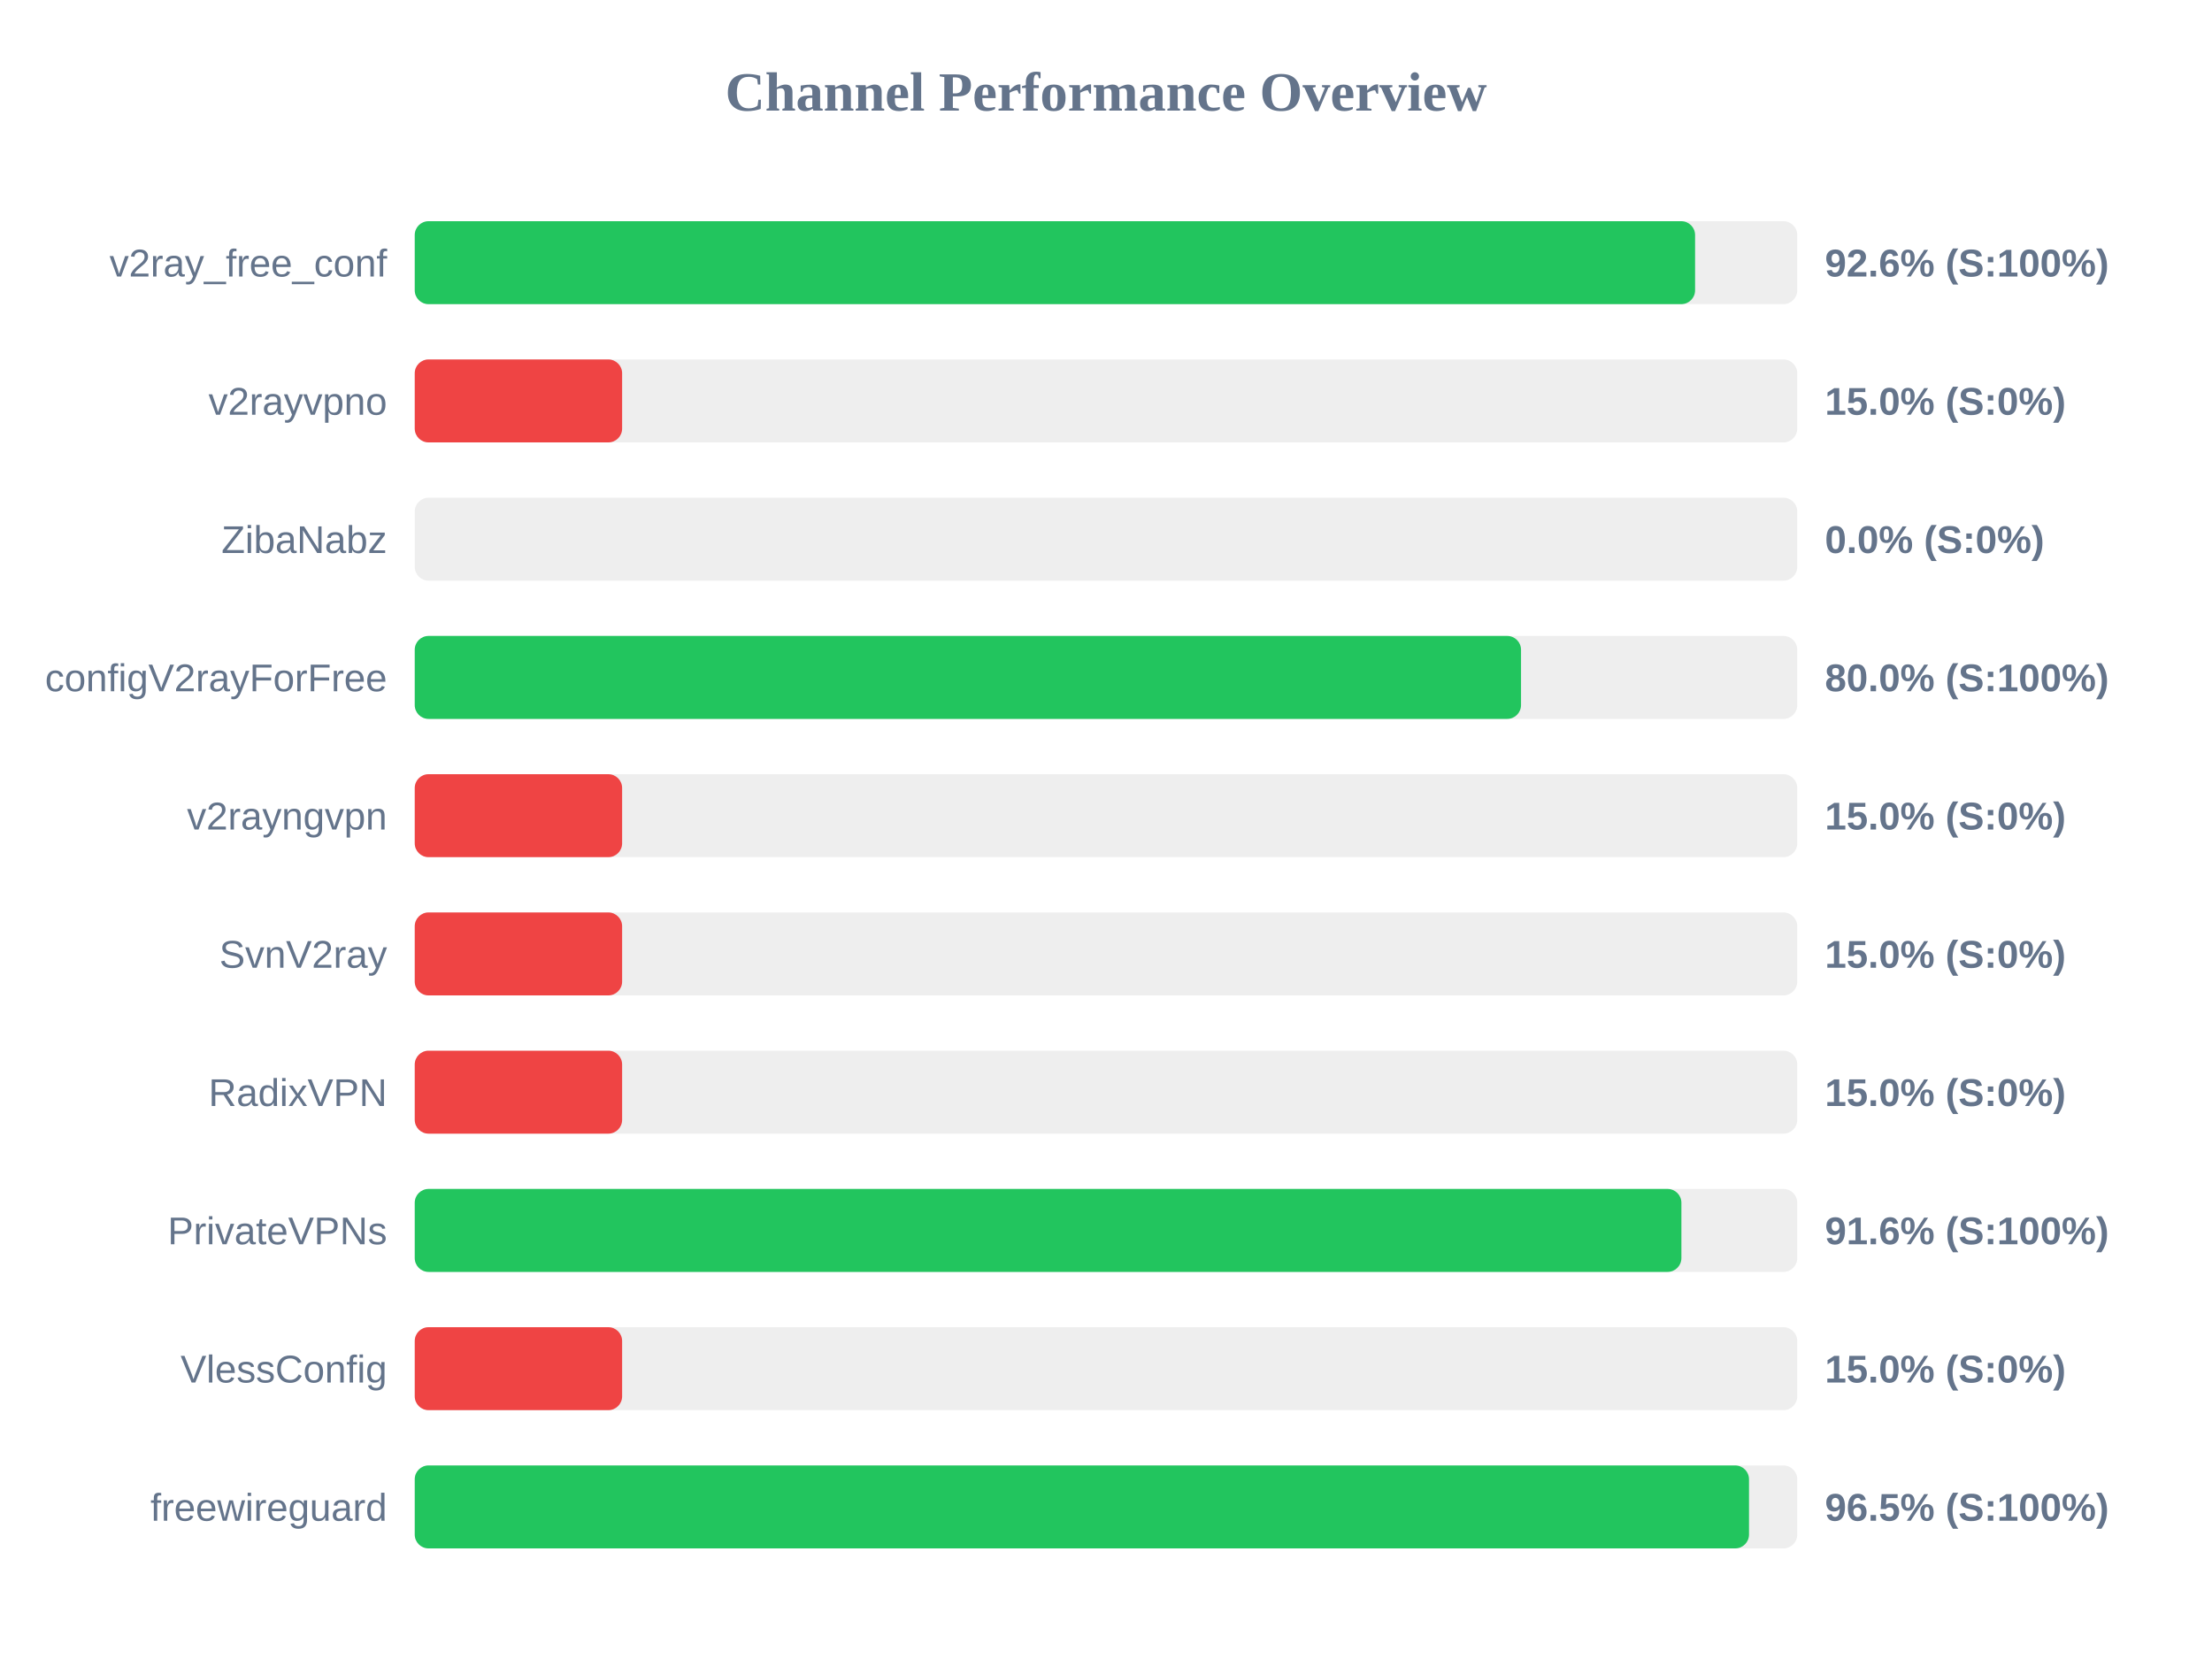
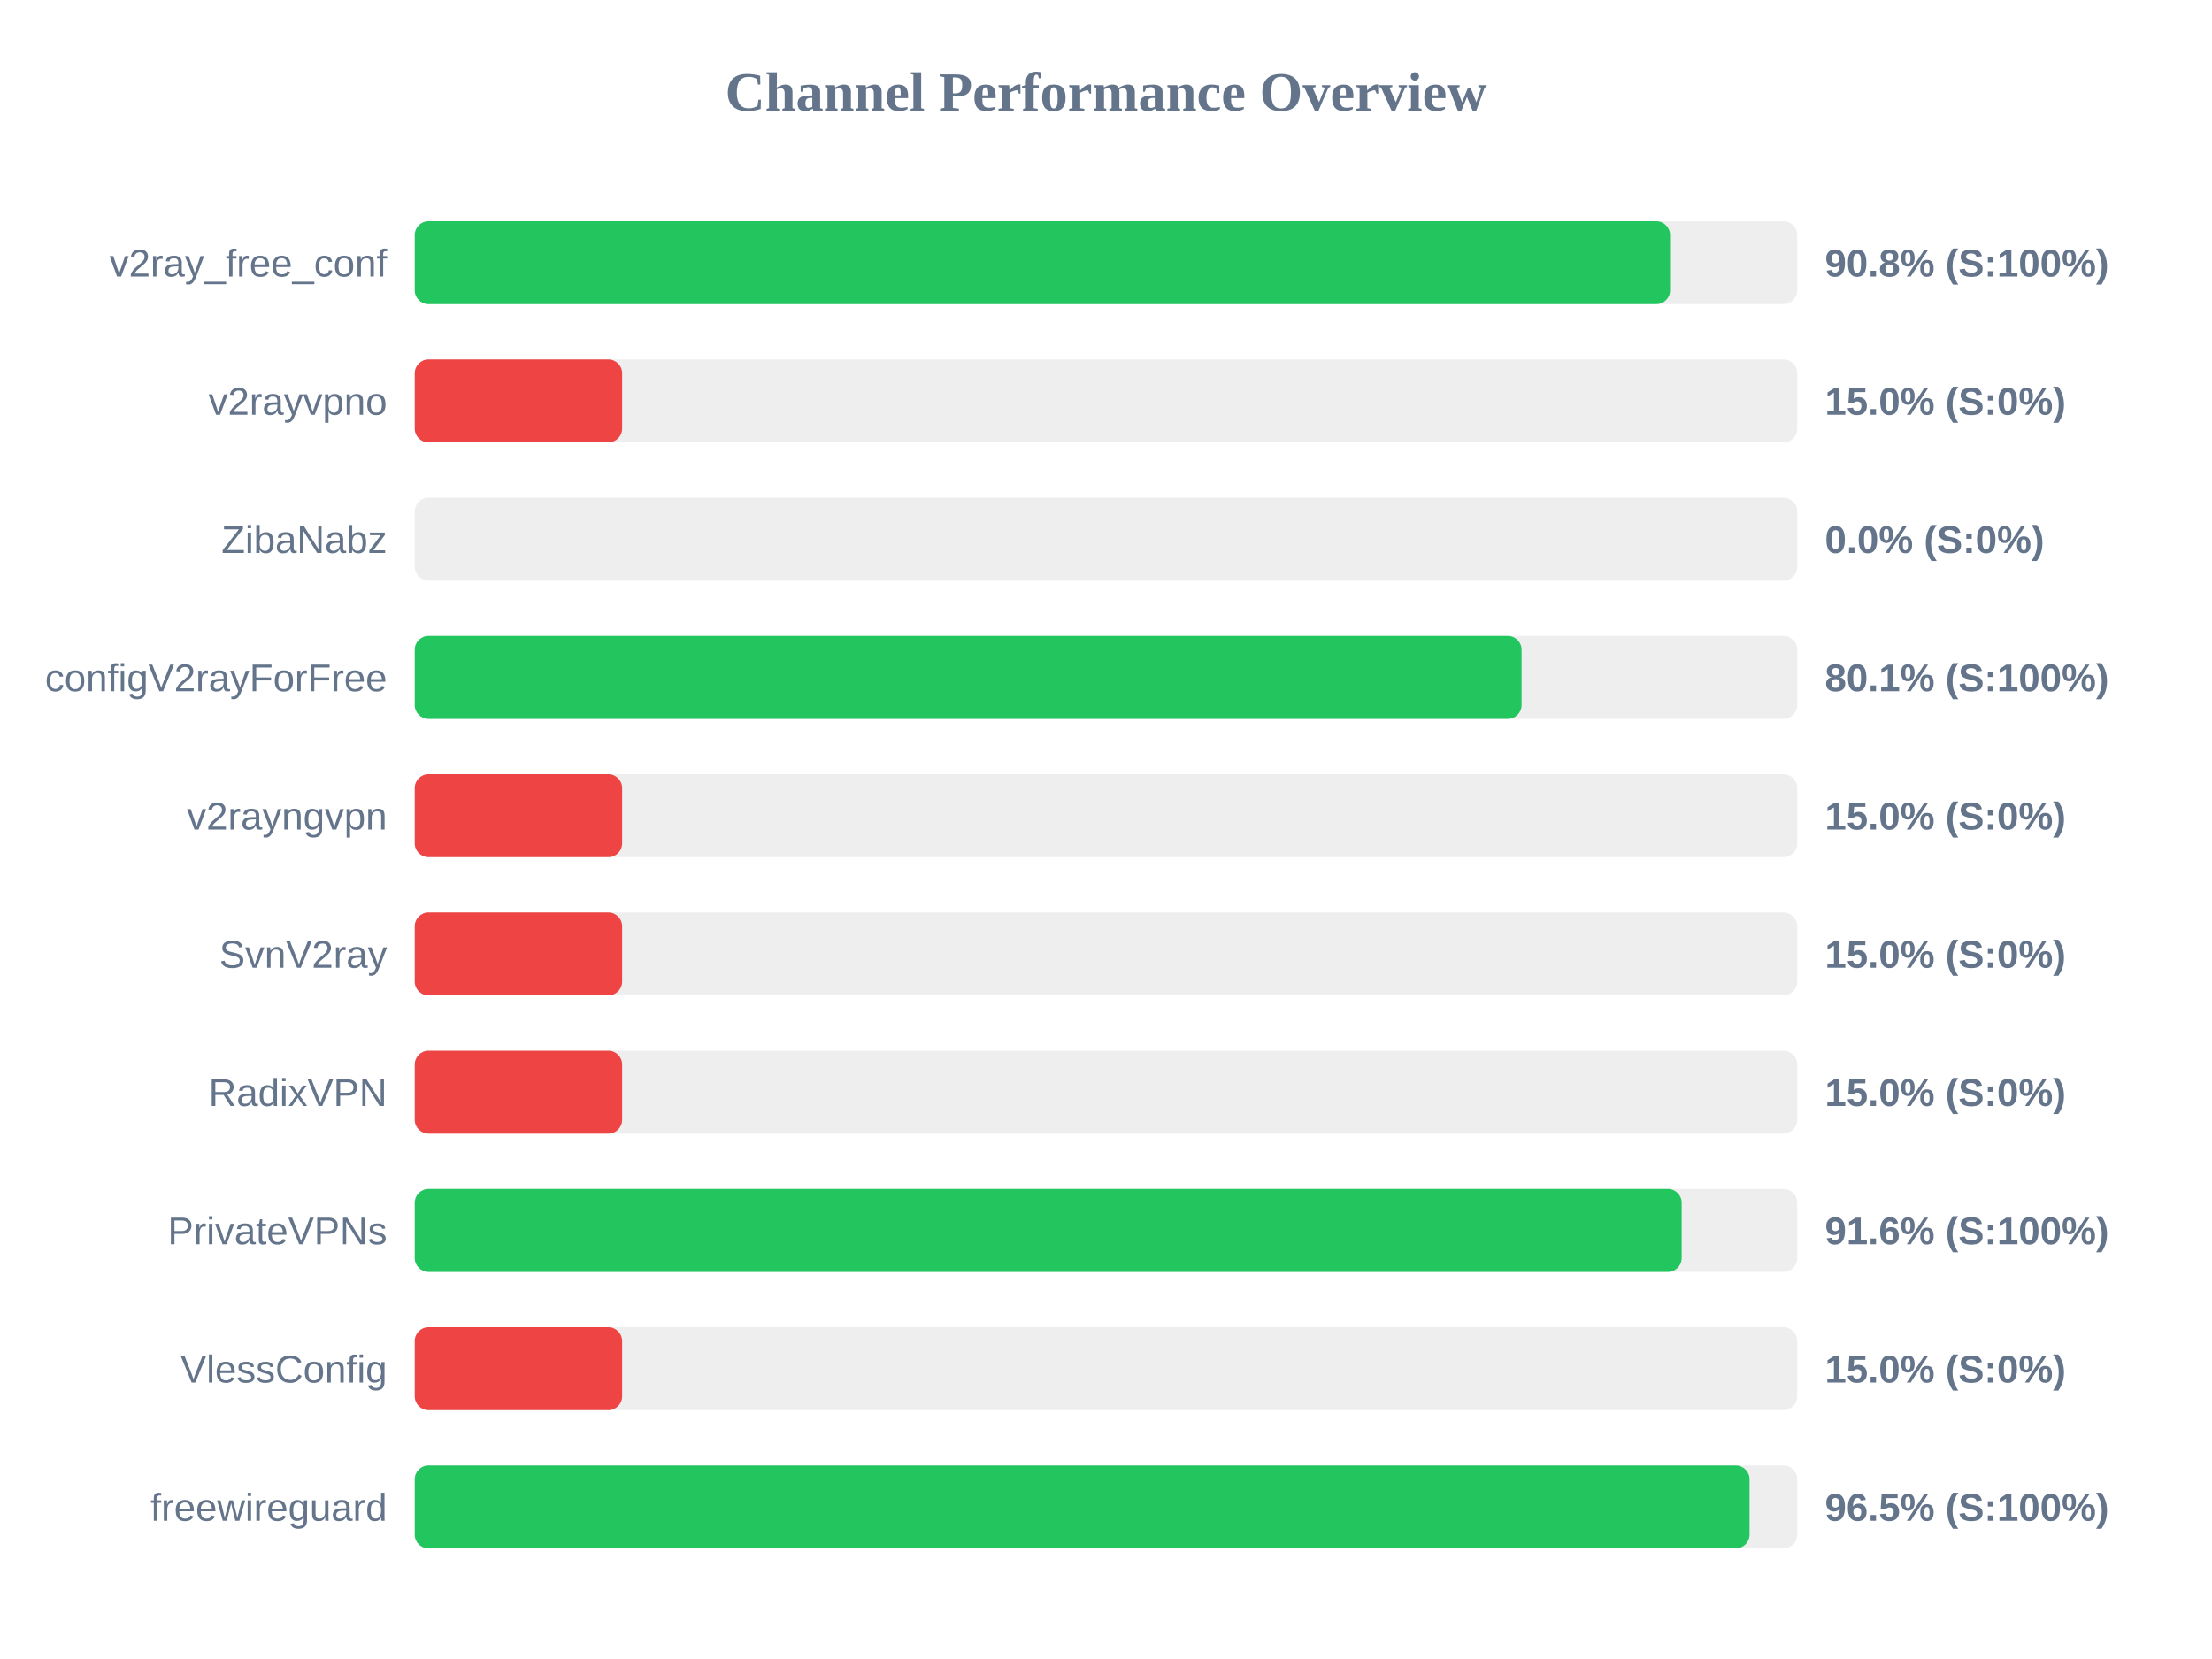
<svg xmlns="http://www.w3.org/2000/svg" width="800" height="600" version="1.1">
  <style>
        .row { font: 14px Arial; fill: #64748b; }
        .score { font: bold 14px Arial; fill: #64748b; }
    </style>
  <text x="400" y="40" text-anchor="middle" font-size="20px" font-weight="bold" fill="#64748b">Channel Performance Overview</text>
  <rect x="150" y="80" width="500" height="30" fill="#eee" rx="5" />
-   <rect x="150" y="80" width="463.05" height="30" fill="#22c55e" rx="5" />
+   <rect x="150" y="80" width="454.0" height="30" fill="#22c55e" rx="5" />
  <text x="140" y="100" text-anchor="end" class="row">v2ray_free_conf</text>
-   <text x="660" y="100" text-anchor="start" class="score">92.6% (S:100%)</text>
+   <text x="660" y="100" text-anchor="start" class="score">90.8% (S:100%)</text>
  <rect x="150" y="130" width="500" height="30" fill="#eee" rx="5" />
  <rect x="150" y="130" width="75.0" height="30" fill="#ef4444" rx="5" />
  <text x="140" y="150" text-anchor="end" class="row">v2rayvpno</text>
  <text x="660" y="150" text-anchor="start" class="score">15.0% (S:0%)</text>
  <rect x="150" y="180" width="500" height="30" fill="#eee" rx="5" />
  <rect x="150" y="180" width="0.0" height="30" fill="#ef4444" rx="5" />
  <text x="140" y="200" text-anchor="end" class="row">ZibaNabz</text>
  <text x="660" y="200" text-anchor="start" class="score">0.0% (S:0%)</text>
  <rect x="150" y="230" width="500" height="30" fill="#eee" rx="5" />
-   <rect x="150" y="230" width="400.1" height="30" fill="#22c55e" rx="5" />
+   <rect x="150" y="230" width="400.3" height="30" fill="#22c55e" rx="5" />
  <text x="140" y="250" text-anchor="end" class="row">configV2rayForFree</text>
-   <text x="660" y="250" text-anchor="start" class="score">80.0% (S:100%)</text>
+   <text x="660" y="250" text-anchor="start" class="score">80.1% (S:100%)</text>
  <rect x="150" y="280" width="500" height="30" fill="#eee" rx="5" />
  <rect x="150" y="280" width="75.0" height="30" fill="#ef4444" rx="5" />
  <text x="140" y="300" text-anchor="end" class="row">v2rayngvpn</text>
  <text x="660" y="300" text-anchor="start" class="score">15.0% (S:0%)</text>
  <rect x="150" y="330" width="500" height="30" fill="#eee" rx="5" />
  <rect x="150" y="330" width="75.0" height="30" fill="#ef4444" rx="5" />
  <text x="140" y="350" text-anchor="end" class="row">SvnV2ray</text>
  <text x="660" y="350" text-anchor="start" class="score">15.0% (S:0%)</text>
  <rect x="150" y="380" width="500" height="30" fill="#eee" rx="5" />
  <rect x="150" y="380" width="75.0" height="30" fill="#ef4444" rx="5" />
  <text x="140" y="400" text-anchor="end" class="row">RadixVPN</text>
  <text x="660" y="400" text-anchor="start" class="score">15.0% (S:0%)</text>
  <rect x="150" y="430" width="500" height="30" fill="#eee" rx="5" />
-   <rect x="150" y="430" width="458.1" height="30" fill="#22c55e" rx="5" />
+   <rect x="150" y="430" width="458.2" height="30" fill="#22c55e" rx="5" />
  <text x="140" y="450" text-anchor="end" class="row">PrivateVPNs</text>
  <text x="660" y="450" text-anchor="start" class="score">91.6% (S:100%)</text>
  <rect x="150" y="480" width="500" height="30" fill="#eee" rx="5" />
  <rect x="150" y="480" width="75.0" height="30" fill="#ef4444" rx="5" />
  <text x="140" y="500" text-anchor="end" class="row">VlessConfig</text>
  <text x="660" y="500" text-anchor="start" class="score">15.0% (S:0%)</text>
  <rect x="150" y="530" width="500" height="30" fill="#eee" rx="5" />
-   <rect x="150" y="530" width="482.55" height="30" fill="#22c55e" rx="5" />
+   <rect x="150" y="530" width="482.75" height="30" fill="#22c55e" rx="5" />
  <text x="140" y="550" text-anchor="end" class="row">freewireguard</text>
  <text x="660" y="550" text-anchor="start" class="score">96.5% (S:100%)</text>
</svg>
